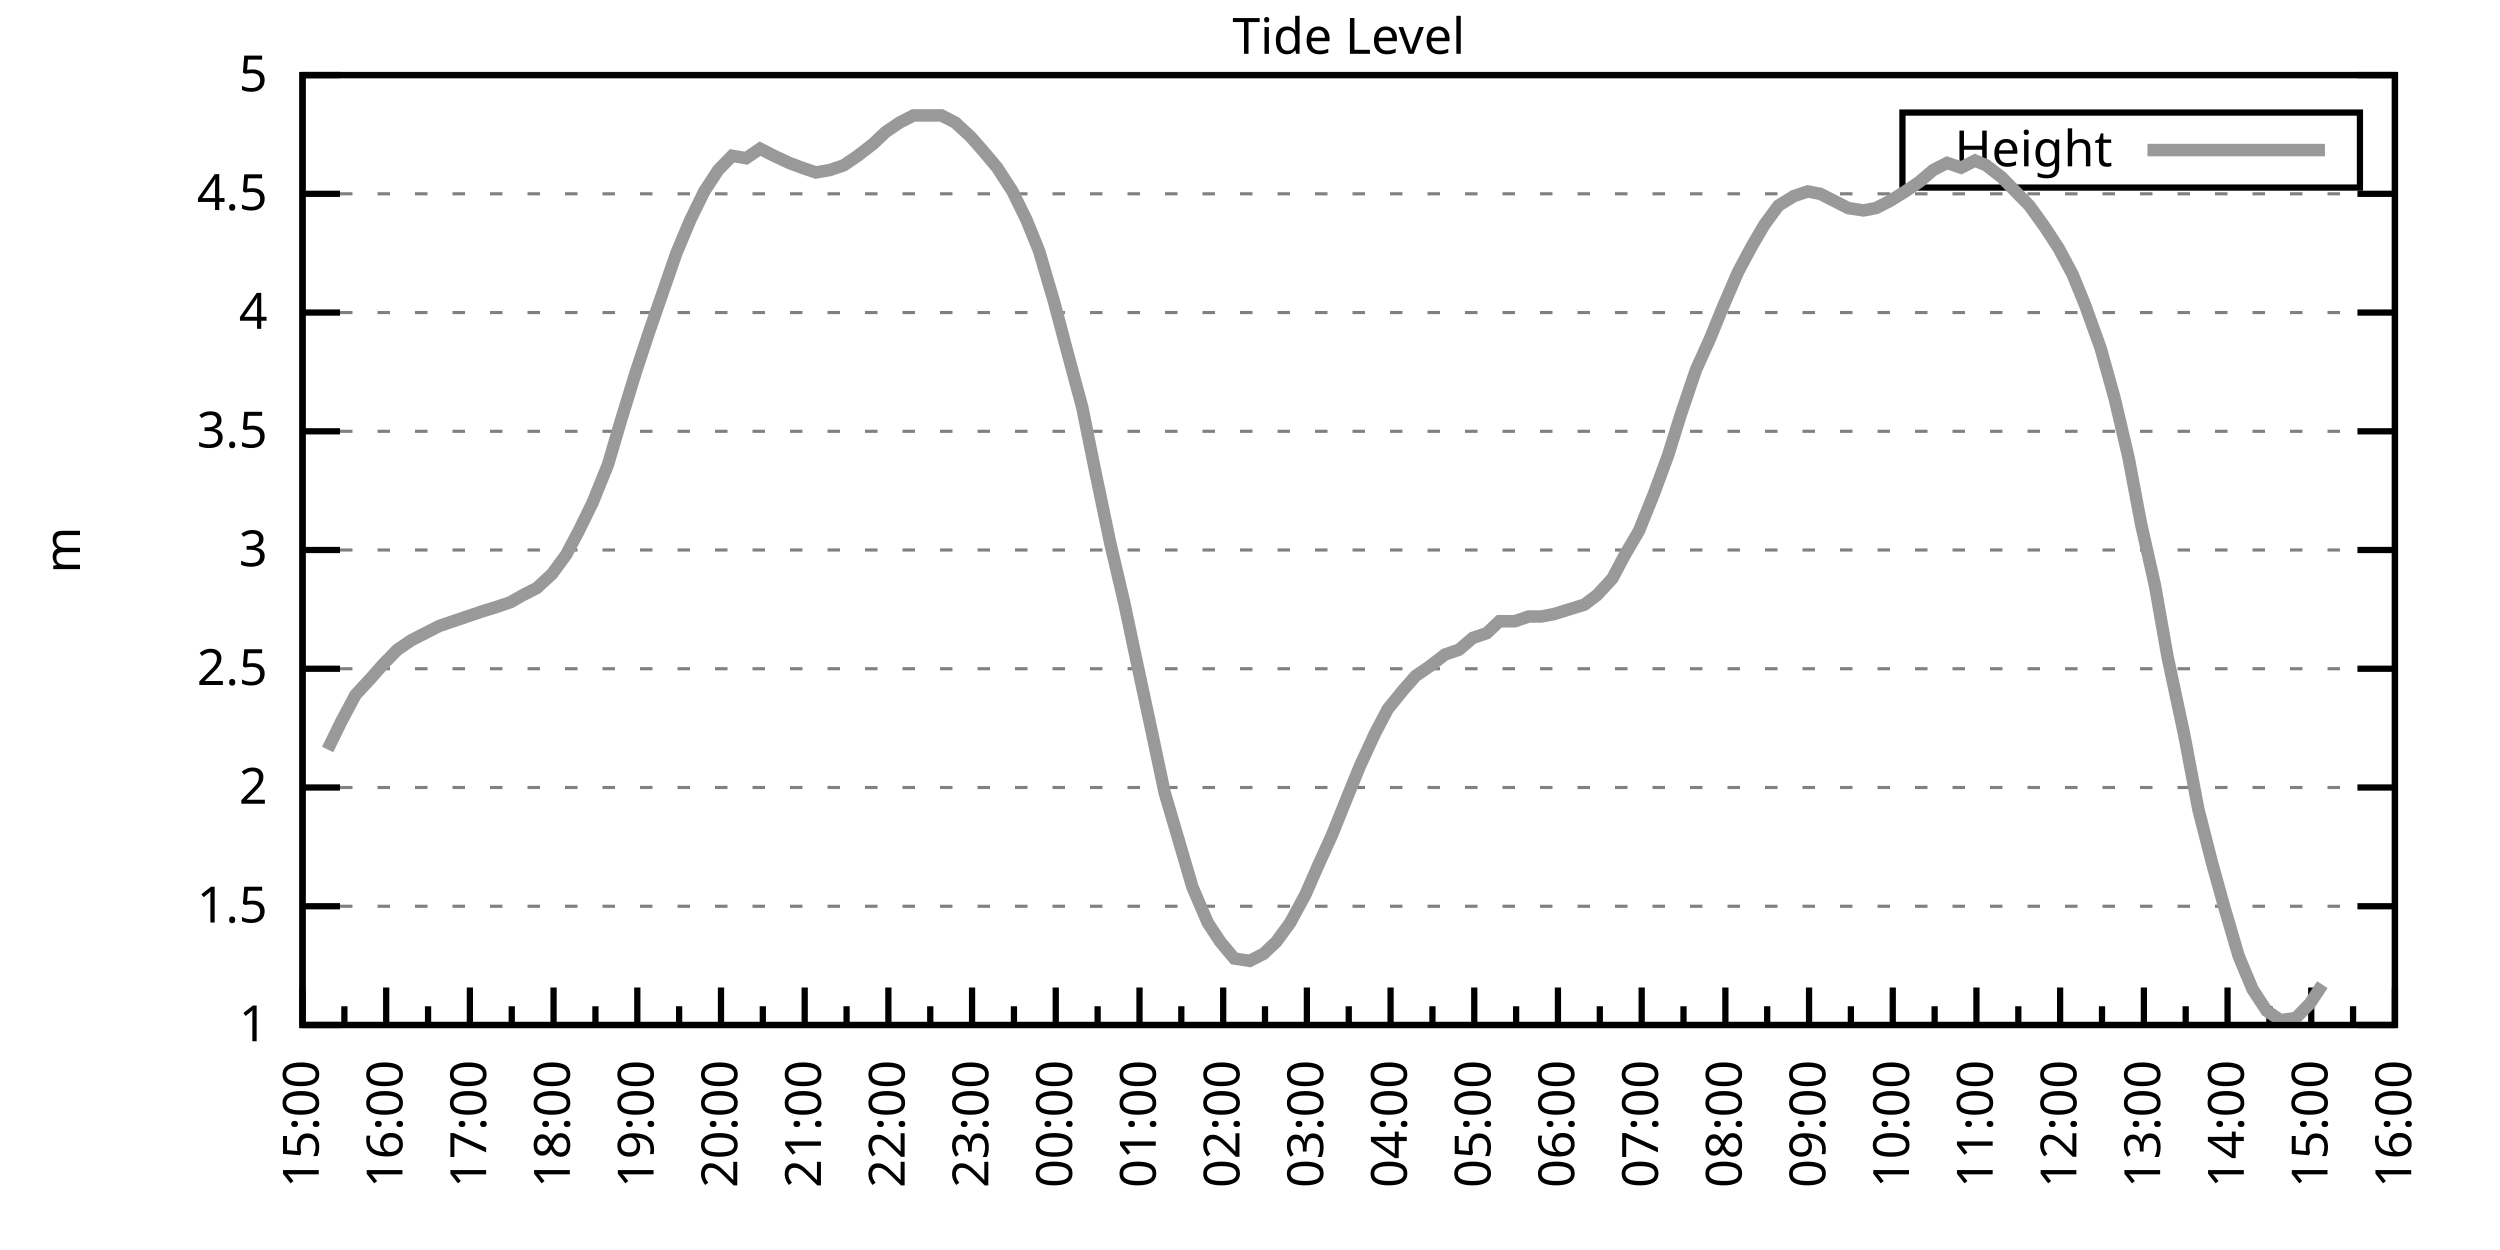
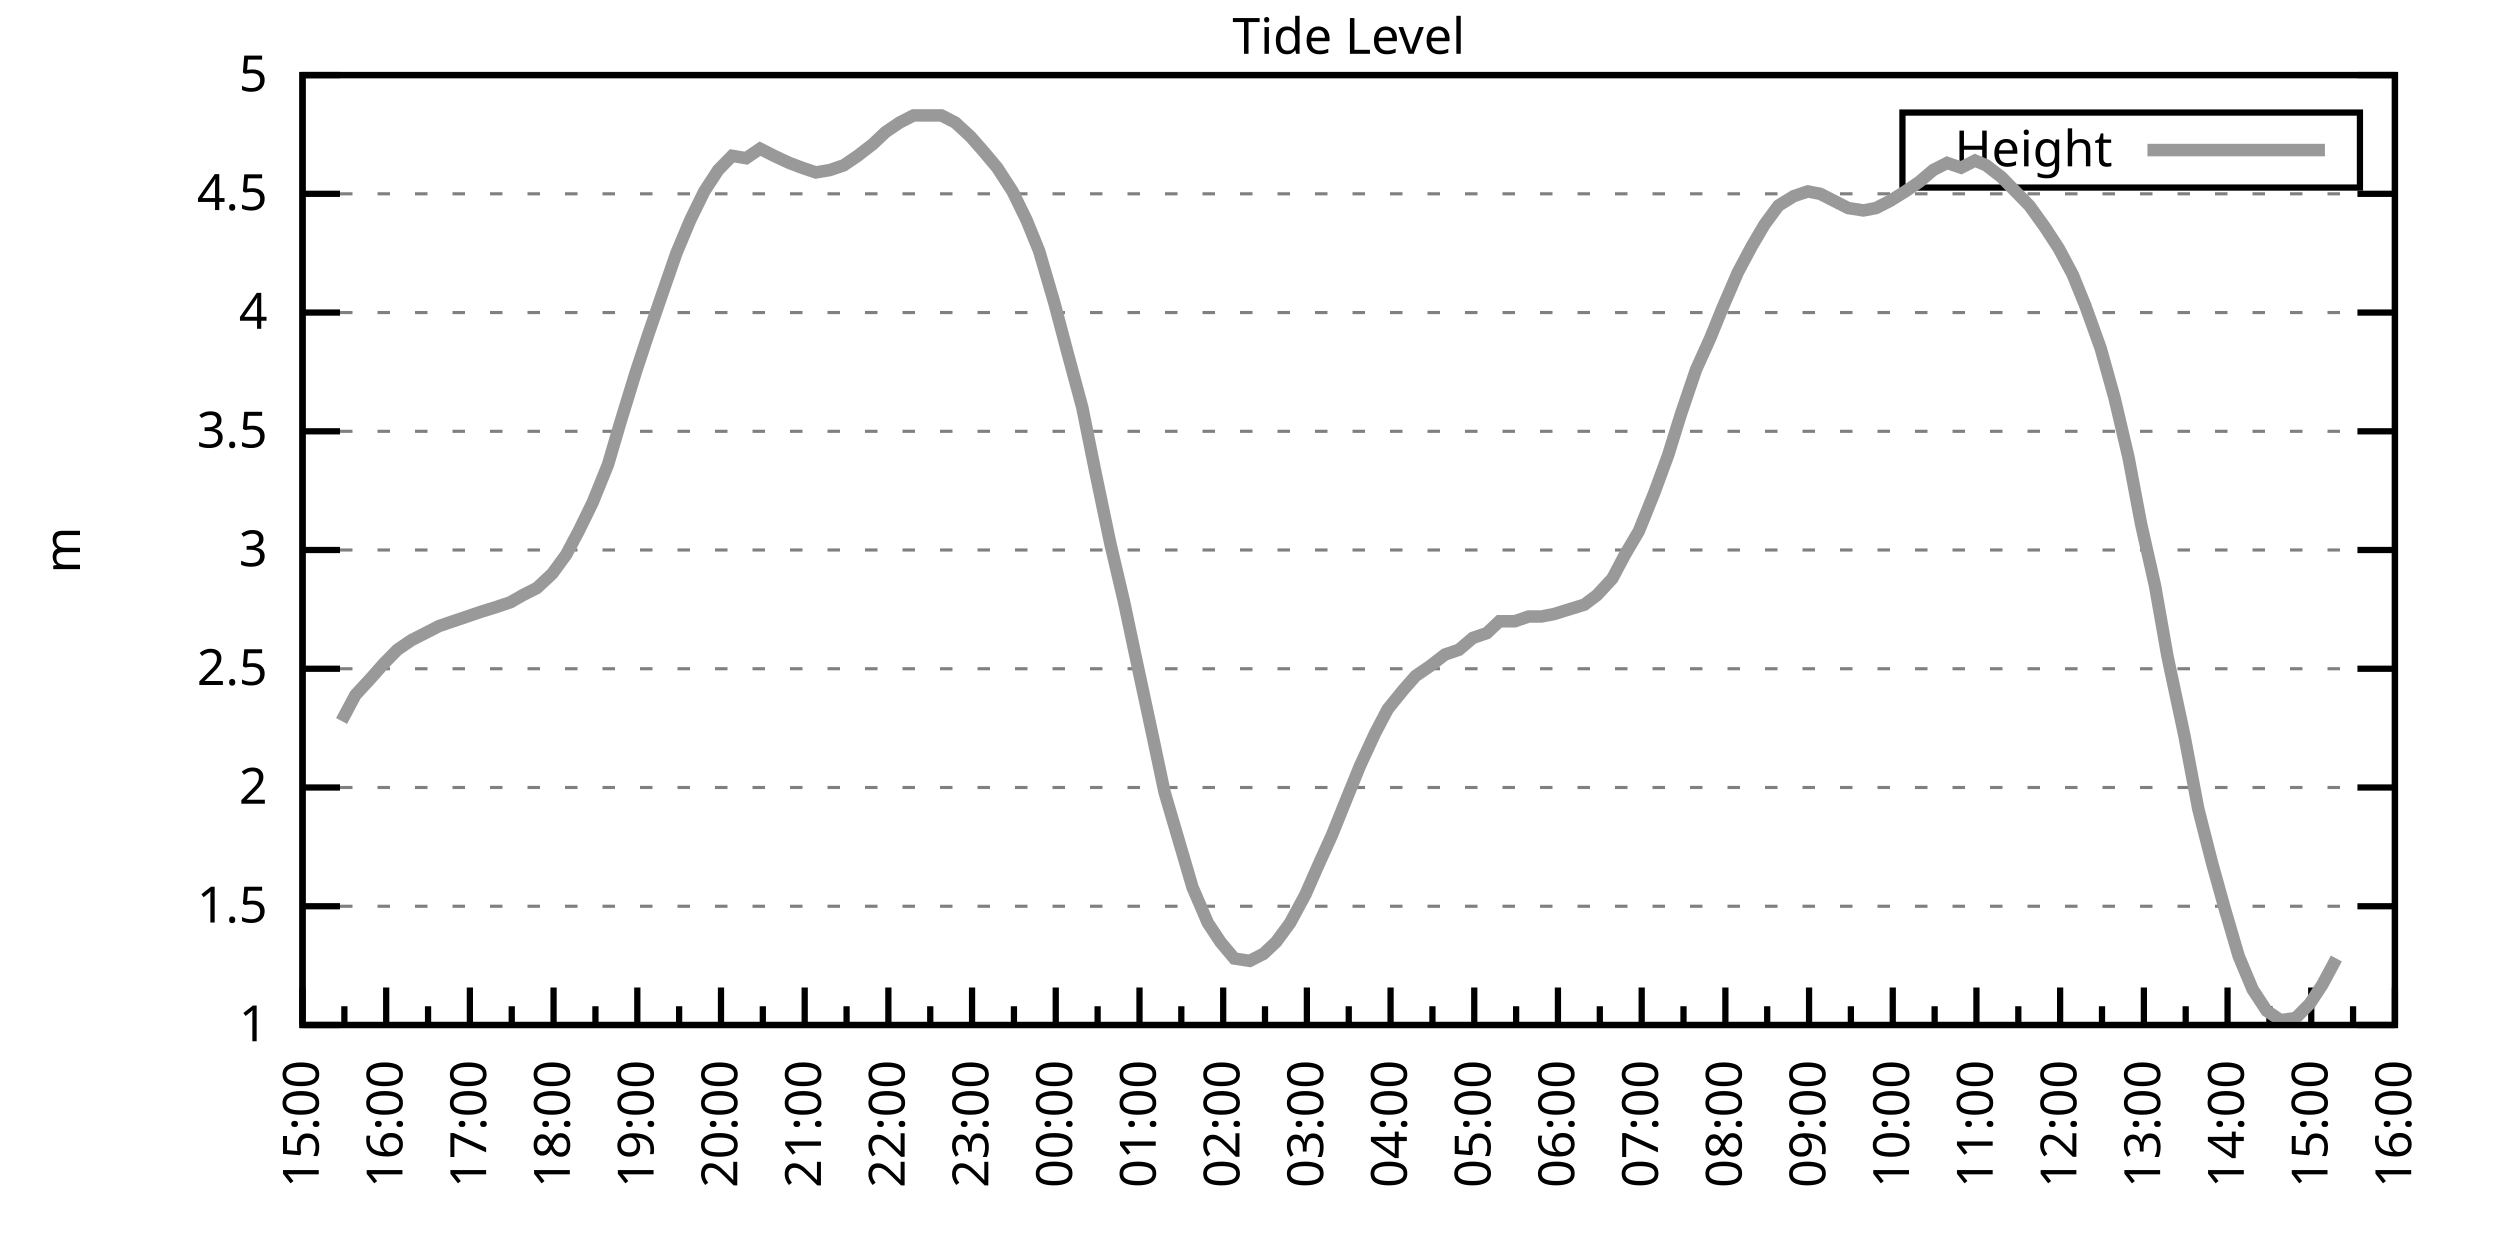
<svg xmlns="http://www.w3.org/2000/svg" xmlns:xlink="http://www.w3.org/1999/xlink" width="400" height="200" viewBox="0 0 400 200">
  <g id="gnuplot_canvas">
    <rect x="0" y="0" width="400" height="200" fill="none" />
    <defs>
      <circle id="gpDot" r="0.5" stroke-width="0.5" stroke="currentColor" />
      <path id="gpPt0" stroke-width="0.333" stroke="currentColor" d="M-1,0 h2 M0,-1 v2" />
      <path id="gpPt1" stroke-width="0.333" stroke="currentColor" d="M-1,-1 L1,1 M1,-1 L-1,1" />
      <path id="gpPt2" stroke-width="0.333" stroke="currentColor" d="M-1,0 L1,0 M0,-1 L0,1 M-1,-1 L1,1 M-1,1 L1,-1" />
      <rect id="gpPt3" stroke-width="0.333" stroke="currentColor" x="-1" y="-1" width="2" height="2" />
      <rect id="gpPt4" stroke-width="0.333" stroke="currentColor" fill="currentColor" x="-1" y="-1" width="2" height="2" />
      <circle id="gpPt5" stroke-width="0.333" stroke="currentColor" cx="0" cy="0" r="1" />
      <use xlink:href="#gpPt5" id="gpPt6" fill="currentColor" stroke="none" />
      <path id="gpPt7" stroke-width="0.333" stroke="currentColor" d="M0,-1.33 L-1.33,0.67 L1.33,0.67 z" />
      <use xlink:href="#gpPt7" id="gpPt8" fill="currentColor" stroke="none" />
      <use xlink:href="#gpPt7" id="gpPt9" stroke="currentColor" transform="rotate(180)" />
      <use xlink:href="#gpPt9" id="gpPt10" fill="currentColor" stroke="none" />
      <use xlink:href="#gpPt3" id="gpPt11" stroke="currentColor" transform="rotate(45)" />
      <use xlink:href="#gpPt11" id="gpPt12" fill="currentColor" stroke="none" />
      <path id="gpPt13" stroke-width="0.333" stroke="currentColor" d="M0,1.330 L1.265,0.411 L0.782,-1.067 L-0.782,-1.076 L-1.265,0.411 z" />
      <use xlink:href="#gpPt13" id="gpPt14" fill="currentColor" stroke="none" />
      <filter id="textbox" filterUnits="objectBoundingBox" x="0" y="0" height="1" width="1">
        <feFlood flood-color="white" flood-opacity="1" result="bgnd" />
        <feComposite in="SourceGraphic" in2="bgnd" operator="atop" />
      </filter>
      <filter id="greybox" filterUnits="objectBoundingBox" x="0" y="0" height="1" width="1">
        <feFlood flood-color="lightgrey" flood-opacity="1" result="grey" />
        <feComposite in="SourceGraphic" in2="grey" operator="atop" />
      </filter>
    </defs>
    <g fill="none" color="white" stroke="currentColor" stroke-width="1.00" stroke-linecap="butt" stroke-linejoin="miter">
</g>
    <g fill="none" color="black" stroke="currentColor" stroke-width="1.00" stroke-linecap="butt" stroke-linejoin="miter">
      <g stroke="none" shape-rendering="crispEdges">
        <polygon fill="rgb(255, 255, 255)" points="48.40,164.00 383.18,164.00 383.18,12.02 48.40,12.02 " />
      </g>
    </g>
    <g fill="none" color="black" stroke="currentColor" stroke-width="1.00" stroke-linecap="butt" stroke-linejoin="miter">
</g>
    <g fill="none" color="black" stroke="black" stroke-width="0.50" stroke-linecap="butt" stroke-linejoin="miter">
</g>
    <g fill="none" color="gray" stroke="currentColor" stroke-width="0.50" stroke-linecap="butt" stroke-linejoin="miter">
      <path stroke="gray" stroke-dasharray="2,4" class="gridline" d="M48.40,164.00 L383.19,164.00  " />
    </g>
    <g fill="none" color="gray" stroke="gray" stroke-width="1.00" stroke-linecap="butt" stroke-linejoin="miter">
</g>
    <g fill="none" color="black" stroke="currentColor" stroke-width="1.00" stroke-linecap="butt" stroke-linejoin="miter">
      <path stroke="black" d="M48.40,164.00 L54.40,164.00 M383.19,164.00 L377.19,164.00  " />
      <g transform="translate(42.80,166.60)" stroke="none" fill="black" font-family="Sans" font-size="8.00" text-anchor="end">
        <text>
          <tspan font-family="Sans"> 1</tspan>
        </text>
      </g>
    </g>
    <g fill="none" color="black" stroke="currentColor" stroke-width="1.00" stroke-linecap="butt" stroke-linejoin="miter">
</g>
    <g fill="none" color="black" stroke="black" stroke-width="0.50" stroke-linecap="butt" stroke-linejoin="miter">
</g>
    <g fill="none" color="gray" stroke="currentColor" stroke-width="0.50" stroke-linecap="butt" stroke-linejoin="miter">
      <path stroke="gray" stroke-dasharray="2,4" class="gridline" d="M48.40,145.00 L383.19,145.00  " />
    </g>
    <g fill="none" color="gray" stroke="gray" stroke-width="1.00" stroke-linecap="butt" stroke-linejoin="miter">
</g>
    <g fill="none" color="black" stroke="currentColor" stroke-width="1.00" stroke-linecap="butt" stroke-linejoin="miter">
      <path stroke="black" d="M48.40,145.00 L54.40,145.00 M383.19,145.00 L377.19,145.00  " />
      <g transform="translate(42.80,147.60)" stroke="none" fill="black" font-family="Sans" font-size="8.00" text-anchor="end">
        <text>
          <tspan font-family="Sans"> 1.5</tspan>
        </text>
      </g>
    </g>
    <g fill="none" color="black" stroke="currentColor" stroke-width="1.00" stroke-linecap="butt" stroke-linejoin="miter">
</g>
    <g fill="none" color="black" stroke="black" stroke-width="0.50" stroke-linecap="butt" stroke-linejoin="miter">
</g>
    <g fill="none" color="gray" stroke="currentColor" stroke-width="0.50" stroke-linecap="butt" stroke-linejoin="miter">
      <path stroke="gray" stroke-dasharray="2,4" class="gridline" d="M48.40,126.00 L383.19,126.00  " />
    </g>
    <g fill="none" color="gray" stroke="gray" stroke-width="1.00" stroke-linecap="butt" stroke-linejoin="miter">
</g>
    <g fill="none" color="black" stroke="currentColor" stroke-width="1.00" stroke-linecap="butt" stroke-linejoin="miter">
      <path stroke="black" d="M48.40,126.00 L54.40,126.00 M383.19,126.00 L377.19,126.00  " />
      <g transform="translate(42.80,128.60)" stroke="none" fill="black" font-family="Sans" font-size="8.00" text-anchor="end">
        <text>
          <tspan font-family="Sans"> 2</tspan>
        </text>
      </g>
    </g>
    <g fill="none" color="black" stroke="currentColor" stroke-width="1.00" stroke-linecap="butt" stroke-linejoin="miter">
</g>
    <g fill="none" color="black" stroke="black" stroke-width="0.50" stroke-linecap="butt" stroke-linejoin="miter">
</g>
    <g fill="none" color="gray" stroke="currentColor" stroke-width="0.50" stroke-linecap="butt" stroke-linejoin="miter">
      <path stroke="gray" stroke-dasharray="2,4" class="gridline" d="M48.40,107.00 L383.19,107.00  " />
    </g>
    <g fill="none" color="gray" stroke="gray" stroke-width="1.00" stroke-linecap="butt" stroke-linejoin="miter">
</g>
    <g fill="none" color="black" stroke="currentColor" stroke-width="1.00" stroke-linecap="butt" stroke-linejoin="miter">
      <path stroke="black" d="M48.40,107.00 L54.40,107.00 M383.19,107.00 L377.19,107.00  " />
      <g transform="translate(42.80,109.60)" stroke="none" fill="black" font-family="Sans" font-size="8.00" text-anchor="end">
        <text>
          <tspan font-family="Sans"> 2.5</tspan>
        </text>
      </g>
    </g>
    <g fill="none" color="black" stroke="currentColor" stroke-width="1.00" stroke-linecap="butt" stroke-linejoin="miter">
</g>
    <g fill="none" color="black" stroke="black" stroke-width="0.50" stroke-linecap="butt" stroke-linejoin="miter">
</g>
    <g fill="none" color="gray" stroke="currentColor" stroke-width="0.50" stroke-linecap="butt" stroke-linejoin="miter">
      <path stroke="gray" stroke-dasharray="2,4" class="gridline" d="M48.40,88.00 L383.19,88.00  " />
    </g>
    <g fill="none" color="gray" stroke="gray" stroke-width="1.00" stroke-linecap="butt" stroke-linejoin="miter">
</g>
    <g fill="none" color="black" stroke="currentColor" stroke-width="1.00" stroke-linecap="butt" stroke-linejoin="miter">
      <path stroke="black" d="M48.40,88.00 L54.40,88.00 M383.19,88.00 L377.19,88.00  " />
      <g transform="translate(42.80,90.60)" stroke="none" fill="black" font-family="Sans" font-size="8.00" text-anchor="end">
        <text>
          <tspan font-family="Sans"> 3</tspan>
        </text>
      </g>
    </g>
    <g fill="none" color="black" stroke="currentColor" stroke-width="1.00" stroke-linecap="butt" stroke-linejoin="miter">
</g>
    <g fill="none" color="black" stroke="black" stroke-width="0.50" stroke-linecap="butt" stroke-linejoin="miter">
</g>
    <g fill="none" color="gray" stroke="currentColor" stroke-width="0.50" stroke-linecap="butt" stroke-linejoin="miter">
      <path stroke="gray" stroke-dasharray="2,4" class="gridline" d="M48.40,69.01 L383.19,69.01  " />
    </g>
    <g fill="none" color="gray" stroke="gray" stroke-width="1.00" stroke-linecap="butt" stroke-linejoin="miter">
</g>
    <g fill="none" color="black" stroke="currentColor" stroke-width="1.00" stroke-linecap="butt" stroke-linejoin="miter">
      <path stroke="black" d="M48.40,69.01 L54.40,69.01 M383.19,69.01 L377.19,69.01  " />
      <g transform="translate(42.80,71.61)" stroke="none" fill="black" font-family="Sans" font-size="8.00" text-anchor="end">
        <text>
          <tspan font-family="Sans"> 3.5</tspan>
        </text>
      </g>
    </g>
    <g fill="none" color="black" stroke="currentColor" stroke-width="1.00" stroke-linecap="butt" stroke-linejoin="miter">
</g>
    <g fill="none" color="black" stroke="black" stroke-width="0.50" stroke-linecap="butt" stroke-linejoin="miter">
</g>
    <g fill="none" color="gray" stroke="currentColor" stroke-width="0.50" stroke-linecap="butt" stroke-linejoin="miter">
      <path stroke="gray" stroke-dasharray="2,4" class="gridline" d="M48.40,50.01 L383.19,50.01  " />
    </g>
    <g fill="none" color="gray" stroke="gray" stroke-width="1.00" stroke-linecap="butt" stroke-linejoin="miter">
</g>
    <g fill="none" color="black" stroke="currentColor" stroke-width="1.00" stroke-linecap="butt" stroke-linejoin="miter">
      <path stroke="black" d="M48.40,50.01 L54.40,50.01 M383.19,50.01 L377.19,50.01  " />
      <g transform="translate(42.80,52.61)" stroke="none" fill="black" font-family="Sans" font-size="8.00" text-anchor="end">
        <text>
          <tspan font-family="Sans"> 4</tspan>
        </text>
      </g>
    </g>
    <g fill="none" color="black" stroke="currentColor" stroke-width="1.00" stroke-linecap="butt" stroke-linejoin="miter">
</g>
    <g fill="none" color="black" stroke="black" stroke-width="0.50" stroke-linecap="butt" stroke-linejoin="miter">
</g>
    <g fill="none" color="gray" stroke="currentColor" stroke-width="0.50" stroke-linecap="butt" stroke-linejoin="miter">
      <path stroke="gray" stroke-dasharray="2,4" class="gridline" d="M48.40,31.01 L383.19,31.01  " />
    </g>
    <g fill="none" color="gray" stroke="gray" stroke-width="1.00" stroke-linecap="butt" stroke-linejoin="miter">
</g>
    <g fill="none" color="black" stroke="currentColor" stroke-width="1.00" stroke-linecap="butt" stroke-linejoin="miter">
      <path stroke="black" d="M48.40,31.01 L54.40,31.01 M383.19,31.01 L377.19,31.01  " />
      <g transform="translate(42.80,33.61)" stroke="none" fill="black" font-family="Sans" font-size="8.00" text-anchor="end">
        <text>
          <tspan font-family="Sans"> 4.5</tspan>
        </text>
      </g>
    </g>
    <g fill="none" color="black" stroke="currentColor" stroke-width="1.00" stroke-linecap="butt" stroke-linejoin="miter">
</g>
    <g fill="none" color="black" stroke="black" stroke-width="0.50" stroke-linecap="butt" stroke-linejoin="miter">
</g>
    <g fill="none" color="gray" stroke="currentColor" stroke-width="0.50" stroke-linecap="butt" stroke-linejoin="miter">
      <path stroke="gray" stroke-dasharray="2,4" class="gridline" d="M48.40,12.01 L383.19,12.01  " />
    </g>
    <g fill="none" color="gray" stroke="gray" stroke-width="1.00" stroke-linecap="butt" stroke-linejoin="miter">
</g>
    <g fill="none" color="black" stroke="currentColor" stroke-width="1.00" stroke-linecap="butt" stroke-linejoin="miter">
      <path stroke="black" d="M48.40,12.01 L54.40,12.01 M383.19,12.01 L377.19,12.01  " />
      <g transform="translate(42.80,14.61)" stroke="none" fill="black" font-family="Sans" font-size="8.00" text-anchor="end">
        <text>
          <tspan font-family="Sans"> 5</tspan>
        </text>
      </g>
    </g>
    <g fill="none" color="black" stroke="currentColor" stroke-width="1.00" stroke-linecap="butt" stroke-linejoin="miter">
      <path stroke="black" d="M48.40,164.00 L48.40,158.00  " />
      <g transform="translate(51.00,169.60) rotate(270)" stroke="none" fill="black" font-family="Sans" font-size="8.00" text-anchor="end">
        <text>
          <tspan font-family="Sans">15:00</tspan>
        </text>
      </g>
    </g>
    <g fill="none" color="black" stroke="currentColor" stroke-width="1.00" stroke-linecap="butt" stroke-linejoin="miter">
      <path stroke="black" d="M55.10,164.00 L55.10,161.00 M61.79,164.00 L61.79,158.00  " />
      <g transform="translate(64.39,169.60) rotate(270)" stroke="none" fill="black" font-family="Sans" font-size="8.00" text-anchor="end">
        <text>
          <tspan font-family="Sans">16:00</tspan>
        </text>
      </g>
    </g>
    <g fill="none" color="black" stroke="currentColor" stroke-width="1.00" stroke-linecap="butt" stroke-linejoin="miter">
      <path stroke="black" d="M68.49,164.00 L68.49,161.00 M75.18,164.00 L75.18,158.00  " />
      <g transform="translate(77.78,169.60) rotate(270)" stroke="none" fill="black" font-family="Sans" font-size="8.00" text-anchor="end">
        <text>
          <tspan font-family="Sans">17:00</tspan>
        </text>
      </g>
    </g>
    <g fill="none" color="black" stroke="currentColor" stroke-width="1.00" stroke-linecap="butt" stroke-linejoin="miter">
      <path stroke="black" d="M81.88,164.00 L81.88,161.00 M88.57,164.00 L88.57,158.00  " />
      <g transform="translate(91.17,169.60) rotate(270)" stroke="none" fill="black" font-family="Sans" font-size="8.00" text-anchor="end">
        <text>
          <tspan font-family="Sans">18:00</tspan>
        </text>
      </g>
    </g>
    <g fill="none" color="black" stroke="currentColor" stroke-width="1.00" stroke-linecap="butt" stroke-linejoin="miter">
      <path stroke="black" d="M95.27,164.00 L95.27,161.00 M101.97,164.00 L101.97,158.00  " />
      <g transform="translate(104.57,169.60) rotate(270)" stroke="none" fill="black" font-family="Sans" font-size="8.00" text-anchor="end">
        <text>
          <tspan font-family="Sans">19:00</tspan>
        </text>
      </g>
    </g>
    <g fill="none" color="black" stroke="currentColor" stroke-width="1.00" stroke-linecap="butt" stroke-linejoin="miter">
      <path stroke="black" d="M108.66,164.00 L108.66,161.00 M115.36,164.00 L115.36,158.00  " />
      <g transform="translate(117.96,169.60) rotate(270)" stroke="none" fill="black" font-family="Sans" font-size="8.00" text-anchor="end">
        <text>
          <tspan font-family="Sans">20:00</tspan>
        </text>
      </g>
    </g>
    <g fill="none" color="black" stroke="currentColor" stroke-width="1.00" stroke-linecap="butt" stroke-linejoin="miter">
      <path stroke="black" d="M122.05,164.00 L122.05,161.00 M128.75,164.00 L128.75,158.00  " />
      <g transform="translate(131.35,169.60) rotate(270)" stroke="none" fill="black" font-family="Sans" font-size="8.00" text-anchor="end">
        <text>
          <tspan font-family="Sans">21:00</tspan>
        </text>
      </g>
    </g>
    <g fill="none" color="black" stroke="currentColor" stroke-width="1.00" stroke-linecap="butt" stroke-linejoin="miter">
      <path stroke="black" d="M135.45,164.00 L135.45,161.00 M142.14,164.00 L142.14,158.00  " />
      <g transform="translate(144.74,169.60) rotate(270)" stroke="none" fill="black" font-family="Sans" font-size="8.00" text-anchor="end">
        <text>
          <tspan font-family="Sans">22:00</tspan>
        </text>
      </g>
    </g>
    <g fill="none" color="black" stroke="currentColor" stroke-width="1.00" stroke-linecap="butt" stroke-linejoin="miter">
      <path stroke="black" d="M148.84,164.00 L148.84,161.00 M155.53,164.00 L155.53,158.00  " />
      <g transform="translate(158.13,169.60) rotate(270)" stroke="none" fill="black" font-family="Sans" font-size="8.00" text-anchor="end">
        <text>
          <tspan font-family="Sans">23:00</tspan>
        </text>
      </g>
    </g>
    <g fill="none" color="black" stroke="currentColor" stroke-width="1.00" stroke-linecap="butt" stroke-linejoin="miter">
      <path stroke="black" d="M162.23,164.00 L162.23,161.00 M168.92,164.00 L168.92,158.00  " />
      <g transform="translate(171.52,169.60) rotate(270)" stroke="none" fill="black" font-family="Sans" font-size="8.00" text-anchor="end">
        <text>
          <tspan font-family="Sans">00:00</tspan>
        </text>
      </g>
    </g>
    <g fill="none" color="black" stroke="currentColor" stroke-width="1.00" stroke-linecap="butt" stroke-linejoin="miter">
      <path stroke="black" d="M175.62,164.00 L175.62,161.00 M182.32,164.00 L182.32,158.00  " />
      <g transform="translate(184.92,169.60) rotate(270)" stroke="none" fill="black" font-family="Sans" font-size="8.00" text-anchor="end">
        <text>
          <tspan font-family="Sans">01:00</tspan>
        </text>
      </g>
    </g>
    <g fill="none" color="black" stroke="currentColor" stroke-width="1.00" stroke-linecap="butt" stroke-linejoin="miter">
      <path stroke="black" d="M189.01,164.00 L189.01,161.00 M195.71,164.00 L195.71,158.00  " />
      <g transform="translate(198.31,169.60) rotate(270)" stroke="none" fill="black" font-family="Sans" font-size="8.00" text-anchor="end">
        <text>
          <tspan font-family="Sans">02:00</tspan>
        </text>
      </g>
    </g>
    <g fill="none" color="black" stroke="currentColor" stroke-width="1.00" stroke-linecap="butt" stroke-linejoin="miter">
      <path stroke="black" d="M202.40,164.00 L202.40,161.00 M209.10,164.00 L209.10,158.00  " />
      <g transform="translate(211.70,169.60) rotate(270)" stroke="none" fill="black" font-family="Sans" font-size="8.00" text-anchor="end">
        <text>
          <tspan font-family="Sans">03:00</tspan>
        </text>
      </g>
    </g>
    <g fill="none" color="black" stroke="currentColor" stroke-width="1.00" stroke-linecap="butt" stroke-linejoin="miter">
      <path stroke="black" d="M215.80,164.00 L215.80,161.00 M222.49,164.00 L222.49,158.00  " />
      <g transform="translate(225.09,169.60) rotate(270)" stroke="none" fill="black" font-family="Sans" font-size="8.00" text-anchor="end">
        <text>
          <tspan font-family="Sans">04:00</tspan>
        </text>
      </g>
    </g>
    <g fill="none" color="black" stroke="currentColor" stroke-width="1.00" stroke-linecap="butt" stroke-linejoin="miter">
      <path stroke="black" d="M229.19,164.00 L229.19,161.00 M235.88,164.00 L235.88,158.00  " />
      <g transform="translate(238.48,169.60) rotate(270)" stroke="none" fill="black" font-family="Sans" font-size="8.00" text-anchor="end">
        <text>
          <tspan font-family="Sans">05:00</tspan>
        </text>
      </g>
    </g>
    <g fill="none" color="black" stroke="currentColor" stroke-width="1.00" stroke-linecap="butt" stroke-linejoin="miter">
      <path stroke="black" d="M242.58,164.00 L242.58,161.00 M249.27,164.00 L249.27,158.00  " />
      <g transform="translate(251.87,169.60) rotate(270)" stroke="none" fill="black" font-family="Sans" font-size="8.00" text-anchor="end">
        <text>
          <tspan font-family="Sans">06:00</tspan>
        </text>
      </g>
    </g>
    <g fill="none" color="black" stroke="currentColor" stroke-width="1.00" stroke-linecap="butt" stroke-linejoin="miter">
      <path stroke="black" d="M255.97,164.00 L255.97,161.00 M262.67,164.00 L262.67,158.00  " />
      <g transform="translate(265.27,169.60) rotate(270)" stroke="none" fill="black" font-family="Sans" font-size="8.00" text-anchor="end">
        <text>
          <tspan font-family="Sans">07:00</tspan>
        </text>
      </g>
    </g>
    <g fill="none" color="black" stroke="currentColor" stroke-width="1.00" stroke-linecap="butt" stroke-linejoin="miter">
      <path stroke="black" d="M269.36,164.00 L269.36,161.00 M276.06,164.00 L276.06,158.00  " />
      <g transform="translate(278.66,169.60) rotate(270)" stroke="none" fill="black" font-family="Sans" font-size="8.00" text-anchor="end">
        <text>
          <tspan font-family="Sans">08:00</tspan>
        </text>
      </g>
    </g>
    <g fill="none" color="black" stroke="currentColor" stroke-width="1.00" stroke-linecap="butt" stroke-linejoin="miter">
      <path stroke="black" d="M282.75,164.00 L282.75,161.00 M289.45,164.00 L289.45,158.00  " />
      <g transform="translate(292.05,169.60) rotate(270)" stroke="none" fill="black" font-family="Sans" font-size="8.00" text-anchor="end">
        <text>
          <tspan font-family="Sans">09:00</tspan>
        </text>
      </g>
    </g>
    <g fill="none" color="black" stroke="currentColor" stroke-width="1.00" stroke-linecap="butt" stroke-linejoin="miter">
      <path stroke="black" d="M296.14,164.00 L296.14,161.00 M302.84,164.00 L302.84,158.00  " />
      <g transform="translate(305.44,169.60) rotate(270)" stroke="none" fill="black" font-family="Sans" font-size="8.00" text-anchor="end">
        <text>
          <tspan font-family="Sans">10:00</tspan>
        </text>
      </g>
    </g>
    <g fill="none" color="black" stroke="currentColor" stroke-width="1.00" stroke-linecap="butt" stroke-linejoin="miter">
      <path stroke="black" d="M309.54,164.00 L309.54,161.00 M316.23,164.00 L316.23,158.00  " />
      <g transform="translate(318.83,169.60) rotate(270)" stroke="none" fill="black" font-family="Sans" font-size="8.00" text-anchor="end">
        <text>
          <tspan font-family="Sans">11:00</tspan>
        </text>
      </g>
    </g>
    <g fill="none" color="black" stroke="currentColor" stroke-width="1.00" stroke-linecap="butt" stroke-linejoin="miter">
      <path stroke="black" d="M322.93,164.00 L322.93,161.00 M329.62,164.00 L329.62,158.00  " />
      <g transform="translate(332.22,169.60) rotate(270)" stroke="none" fill="black" font-family="Sans" font-size="8.00" text-anchor="end">
        <text>
          <tspan font-family="Sans">12:00</tspan>
        </text>
      </g>
    </g>
    <g fill="none" color="black" stroke="currentColor" stroke-width="1.00" stroke-linecap="butt" stroke-linejoin="miter">
      <path stroke="black" d="M336.32,164.00 L336.32,161.00 M343.02,164.00 L343.02,158.00  " />
      <g transform="translate(345.62,169.60) rotate(270)" stroke="none" fill="black" font-family="Sans" font-size="8.00" text-anchor="end">
        <text>
          <tspan font-family="Sans">13:00</tspan>
        </text>
      </g>
    </g>
    <g fill="none" color="black" stroke="currentColor" stroke-width="1.00" stroke-linecap="butt" stroke-linejoin="miter">
      <path stroke="black" d="M349.71,164.00 L349.71,161.00 M356.41,164.00 L356.41,158.00  " />
      <g transform="translate(359.01,169.60) rotate(270)" stroke="none" fill="black" font-family="Sans" font-size="8.00" text-anchor="end">
        <text>
          <tspan font-family="Sans">14:00</tspan>
        </text>
      </g>
    </g>
    <g fill="none" color="black" stroke="currentColor" stroke-width="1.00" stroke-linecap="butt" stroke-linejoin="miter">
      <path stroke="black" d="M363.10,164.00 L363.10,161.00 M369.80,164.00 L369.80,158.00  " />
      <g transform="translate(372.40,169.60) rotate(270)" stroke="none" fill="black" font-family="Sans" font-size="8.00" text-anchor="end">
        <text>
          <tspan font-family="Sans">15:00</tspan>
        </text>
      </g>
    </g>
    <g fill="none" color="black" stroke="currentColor" stroke-width="1.00" stroke-linecap="butt" stroke-linejoin="miter">
      <path stroke="black" d="M376.49,164.00 L376.49,161.00 M383.19,164.00 L383.19,158.00  " />
      <g transform="translate(385.79,169.60) rotate(270)" stroke="none" fill="black" font-family="Sans" font-size="8.00" text-anchor="end">
        <text>
          <tspan font-family="Sans">16:00</tspan>
        </text>
      </g>
    </g>
    <g fill="none" color="black" stroke="currentColor" stroke-width="1.00" stroke-linecap="butt" stroke-linejoin="miter">
</g>
    <g fill="none" color="black" stroke="currentColor" stroke-width="1.00" stroke-linecap="butt" stroke-linejoin="miter">
      <path stroke="black" d="M48.40,12.01 L48.40,164.00 L383.19,164.00 L383.19,12.01 L48.40,12.01 Z  " />
    </g>
    <g fill="none" color="black" stroke="currentColor" stroke-width="1.00" stroke-linecap="butt" stroke-linejoin="miter">
      <g transform="translate(12.80,88.01) rotate(270)" stroke="none" fill="black" font-family="Sans" font-size="8.00" text-anchor="middle">
        <text>
          <tspan font-family="Sans">m</tspan>
        </text>
      </g>
    </g>
    <g fill="none" color="black" stroke="currentColor" stroke-width="1.00" stroke-linecap="butt" stroke-linejoin="miter">
</g>
    <g fill="none" color="black" stroke="currentColor" stroke-width="1.00" stroke-linecap="butt" stroke-linejoin="miter">
      <path stroke="black" d="M304.39,30.01 L304.39,18.01 L377.59,18.01 L377.59,30.01 L304.39,30.01 Z  " />
    </g>
    <g id="Tide_level_plot_1">
      <g fill="none" color="white" stroke="black" stroke-width="2.00" stroke-linecap="butt" stroke-linejoin="miter">
</g>
      <g fill="none" color="black" stroke="currentColor" stroke-width="2.00" stroke-linecap="butt" stroke-linejoin="miter">
        <g transform="translate(337.99,26.61)" stroke="none" fill="black" font-family="Sans" font-size="8.00" text-anchor="end">
          <text>
            <tspan font-family="Sans">Height</tspan>
          </text>
        </g>
      </g>
      <g fill="none" color="black" stroke="currentColor" stroke-width="2.00" stroke-linecap="butt" stroke-linejoin="miter">
-         <path stroke="rgb(153, 153, 153)" d="M343.59,24.01 L371.99,24.01 M52.42,119.92 L54.65,115.36 L56.88,111.18 L59.34,108.52 L61.35,106.24 L63.58,103.96   L65.81,102.44 L68.04,101.30 L70.27,100.16 L72.50,99.40 L74.74,98.64 L76.97,97.88 L79.42,97.12 L81.66,96.36   L83.66,95.22 L85.90,94.08 L88.35,91.80 L90.58,88.76 L92.59,84.97 L94.82,80.41 L97.28,74.33 L99.29,67.49   L101.74,59.51 L103.75,53.43 L105.98,46.97 L108.22,40.51 L110.45,35.19 L112.68,30.63 L114.91,27.21 L117.14,24.93   L119.38,25.31 L121.61,23.79 L123.84,24.93 L126.29,26.07 L128.30,26.83 L130.54,27.59 L132.77,27.21 L135.00,26.45   L137.23,24.93 L139.69,23.03 L141.69,21.13 L143.93,19.61 L146.16,18.47 L148.39,18.47 L150.62,18.47 L152.85,19.61   L155.31,21.89 L157.32,24.17 L159.55,26.83 L162.01,30.63 L164.24,35.19 L166.25,40.13 L168.70,48.49 L170.71,56.09   L173.17,65.21 L175.17,75.09 L177.63,86.87 L179.86,96.36 L181.87,105.86 L184.32,117.26 L186.33,126.76 L188.79,135.12   L190.80,141.96 L193.25,147.66 L195.26,150.70 L197.49,153.36 L199.95,153.74 L202.18,152.60 L204.19,150.70 L206.42,147.66   L208.88,143.10 L210.88,138.54 L213.12,133.60 L215.57,127.52 L217.58,122.58 L220.04,117.26 L222.04,113.46 L224.50,110.42   L226.51,108.14 L228.74,106.62 L231.20,104.72 L233.43,103.96 L235.66,102.06 L237.89,101.30 L239.90,99.40 L242.36,99.40   L244.59,98.64 L246.60,98.64 L248.60,98.26 L251.06,97.50 L253.51,96.74 L255.52,95.22 L257.98,92.56 L259.99,88.76   L262.22,84.97 L264.67,78.89 L266.91,72.81 L268.92,66.35 L271.37,59.13 L273.60,54.19 L275.61,49.25 L278.07,43.55   L280.30,39.37 L282.31,35.95 L284.54,32.91 L286.99,31.39 L289.23,30.63 L291.23,31.01 L293.47,32.15 L295.70,33.29   L298.15,33.67 L300.16,33.29 L302.39,32.15 L304.85,30.63 L307.08,29.11 L309.31,27.21 L311.54,26.07 L313.78,26.83   L316.01,25.69 L317.79,26.45 L320.25,28.35 L322.48,30.63 L324.71,32.91 L327.17,36.33 L329.40,39.75 L331.63,43.93   L333.64,48.87 L336.10,55.71 L338.33,63.69 L340.56,73.19 L342.57,83.83 L344.80,93.70 L346.81,105.10 L349.49,117.64   L351.72,129.42 L353.95,138.16 L355.96,145.38 L358.19,152.98 L360.42,158.30 L362.66,161.72 L364.89,163.24 L367.34,162.86   L369.58,160.58 L371.58,157.54  " />
+         <path stroke="rgb(153, 153, 153)" d="M343.59,24.01 L371.99,24.01 M54.65,115.36 L56.88,111.18 L59.34,108.52 L61.35,106.24 L63.58,103.96 L65.81,102.44   L68.04,101.30 L70.27,100.16 L72.50,99.40 L74.74,98.64 L76.97,97.88 L79.42,97.12 L81.66,96.36 L83.66,95.22   L85.90,94.08 L88.35,91.80 L90.58,88.76 L92.59,84.97 L94.82,80.41 L97.28,74.33 L99.29,67.49 L101.74,59.51   L103.75,53.43 L105.98,46.97 L108.22,40.51 L110.45,35.19 L112.68,30.63 L114.91,27.21 L117.14,24.93 L119.38,25.31   L121.61,23.79 L123.84,24.93 L126.29,26.07 L128.30,26.83 L130.54,27.59 L132.77,27.21 L135.00,26.45 L137.23,24.93   L139.69,23.03 L141.69,21.13 L143.93,19.61 L146.16,18.47 L148.39,18.47 L150.62,18.47 L152.85,19.61 L155.31,21.89   L157.32,24.17 L159.55,26.83 L162.01,30.63 L164.24,35.19 L166.25,40.13 L168.70,48.49 L170.71,56.09 L173.17,65.21   L175.17,75.09 L177.63,86.87 L179.86,96.36 L181.87,105.86 L184.32,117.26 L186.33,126.76 L188.79,135.12 L190.80,141.96   L193.25,147.66 L195.26,150.70 L197.49,153.36 L199.95,153.74 L202.18,152.60 L204.19,150.70 L206.42,147.66 L208.88,143.10   L210.88,138.54 L213.12,133.60 L215.57,127.52 L217.58,122.58 L220.04,117.26 L222.04,113.46 L224.50,110.42 L226.51,108.14   L228.74,106.62 L231.20,104.72 L233.43,103.96 L235.66,102.06 L237.89,101.30 L239.90,99.40 L242.36,99.40 L244.59,98.64   L246.60,98.64 L248.60,98.26 L251.06,97.50 L253.51,96.74 L255.52,95.22 L257.98,92.56 L259.99,88.76 L262.22,84.97   L264.67,78.89 L266.91,72.81 L268.92,66.35 L271.37,59.13 L273.60,54.19 L275.61,49.25 L278.07,43.55 L280.30,39.37   L282.31,35.95 L284.54,32.91 L286.99,31.39 L289.23,30.63 L291.23,31.01 L293.47,32.15 L295.70,33.29 L298.15,33.67   L300.16,33.29 L302.39,32.15 L304.85,30.63 L307.08,29.11 L309.31,27.21 L311.54,26.07 L313.78,26.83 L316.01,25.69   L317.79,26.45 L320.25,28.35 L322.48,30.63 L324.71,32.91 L327.17,36.33 L329.40,39.75 L331.63,43.93 L333.64,48.87   L336.10,55.71 L338.33,63.69 L340.56,73.19 L342.57,83.83 L344.80,93.70 L346.81,105.10 L349.49,117.64 L351.72,129.42   L353.95,138.16 L355.96,145.38 L358.19,152.98 L360.42,158.30 L362.66,161.72 L364.89,163.24 L367.34,162.86 L369.58,160.58   L371.58,157.54 L373.82,153.36  " />
      </g>
    </g>
    <g fill="none" color="black" stroke="currentColor" stroke-width="2.00" stroke-linecap="butt" stroke-linejoin="miter">
</g>
    <g fill="none" color="black" stroke="black" stroke-width="1.00" stroke-linecap="butt" stroke-linejoin="miter">
</g>
    <g fill="none" color="black" stroke="currentColor" stroke-width="1.00" stroke-linecap="butt" stroke-linejoin="miter">
      <path stroke="black" d="M48.40,12.01 L48.40,164.00 L383.19,164.00 L383.19,12.01 L48.40,12.01 Z  " />
    </g>
    <g fill="none" color="black" stroke="currentColor" stroke-width="1.00" stroke-linecap="butt" stroke-linejoin="miter">
      <g transform="translate(215.79,8.61)" stroke="none" fill="black" font-family="Sans" font-size="8.00" text-anchor="middle">
        <text>
          <tspan font-family="Sans">Tide Level</tspan>
        </text>
      </g>
    </g>
    <g fill="none" color="black" stroke="currentColor" stroke-width="1.00" stroke-linecap="butt" stroke-linejoin="miter">
</g>
  </g>
</svg>
